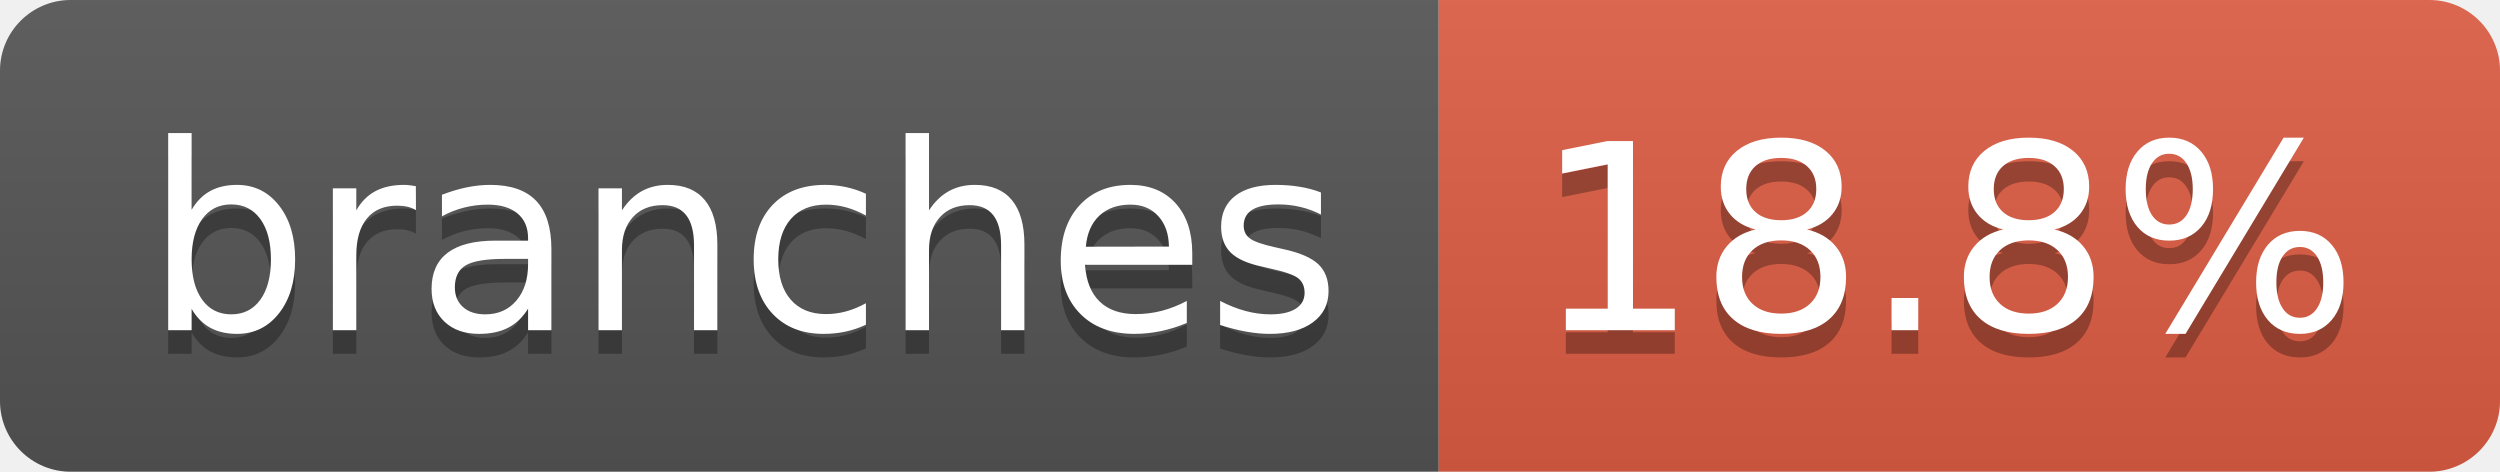
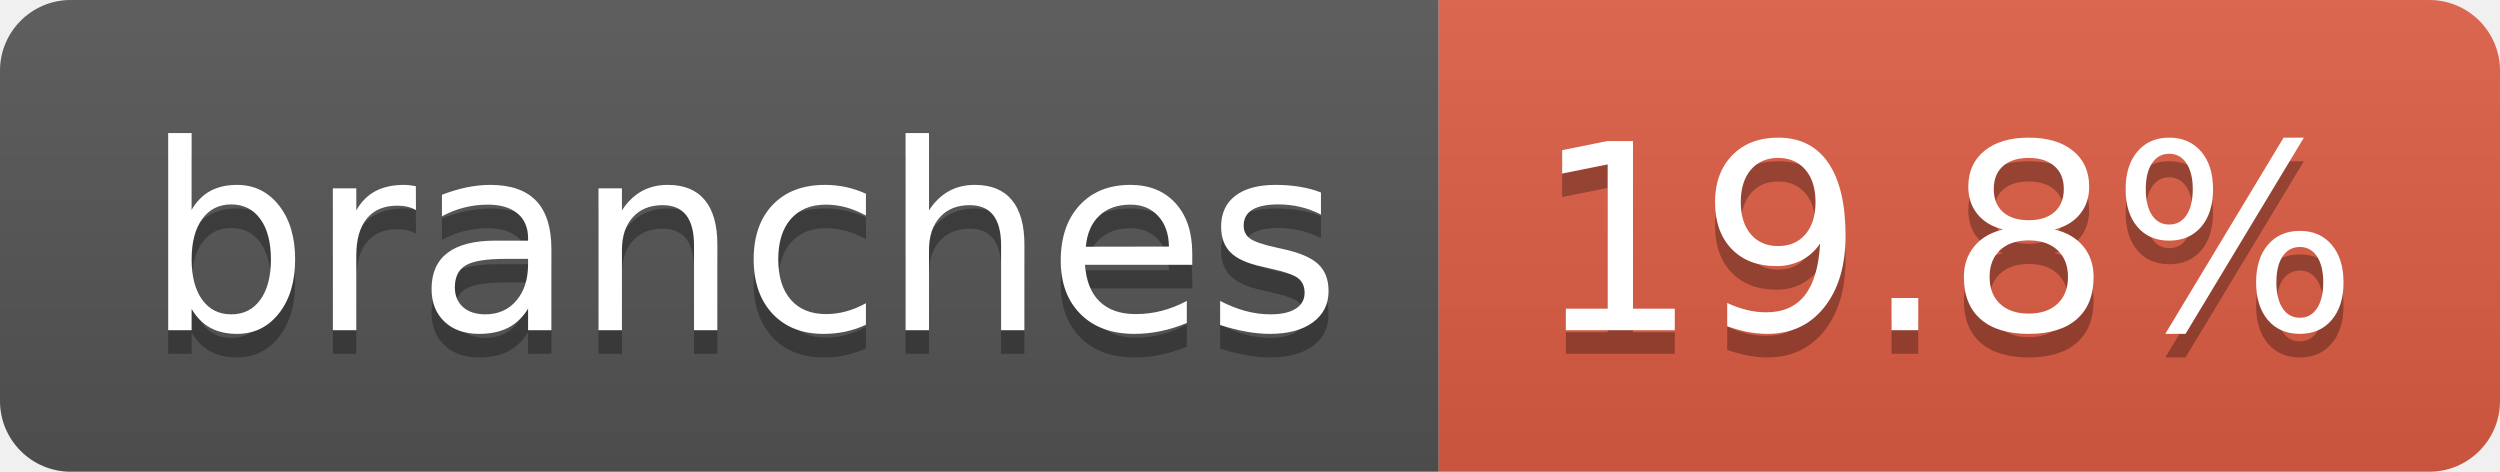
- <svg xmlns="http://www.w3.org/2000/svg" width="106" height="20" role="img" aria-label="branches: 18.8%">
+ <svg xmlns="http://www.w3.org/2000/svg" width="106" height="20" role="img" aria-label="branches: 19.8%">
  <linearGradient id="s" x2="0" y2="100%">
    <stop offset="0" stop-color="#bbb" stop-opacity=".1" />
    <stop offset="1" stop-opacity=".1" />
  </linearGradient>
  <clipPath id="r">
    <rect width="106" height="20" rx="3" fill="#fff" />
  </clipPath>
  <g clip-path="url(#r)">
    <rect width="61" height="20" fill="#555" />
    <rect x="61" width="45" height="20" fill="#e05d44" />
    <rect width="106" height="20" fill="url(#s)" />
  </g>
  <g fill="#fff" text-anchor="middle" font-family="Verdana,Geneva,DejaVu Sans,sans-serif" text-rendering="geometricPrecision" font-size="110">
    <text aria-hidden="true" x="315" y="150" fill="#010101" fill-opacity=".3" transform="scale(.1)" textLength="507">branches</text>
    <text x="315" y="140" transform="scale(.1)" fill="#fff" textLength="507">branches</text>
-     <text aria-hidden="true" x="825" y="150" fill="#010101" fill-opacity=".3" transform="scale(.1)" textLength="350">18.8%</text>
-     <text x="825" y="140" transform="scale(.1)" fill="#fff" textLength="350">18.8%</text>
+     <text aria-hidden="true" x="825" y="150" fill="#010101" fill-opacity=".3" transform="scale(.1)" textLength="350">19.8%</text>
+     <text x="825" y="140" transform="scale(.1)" fill="#fff" textLength="350">19.8%</text>
  </g>
</svg>
